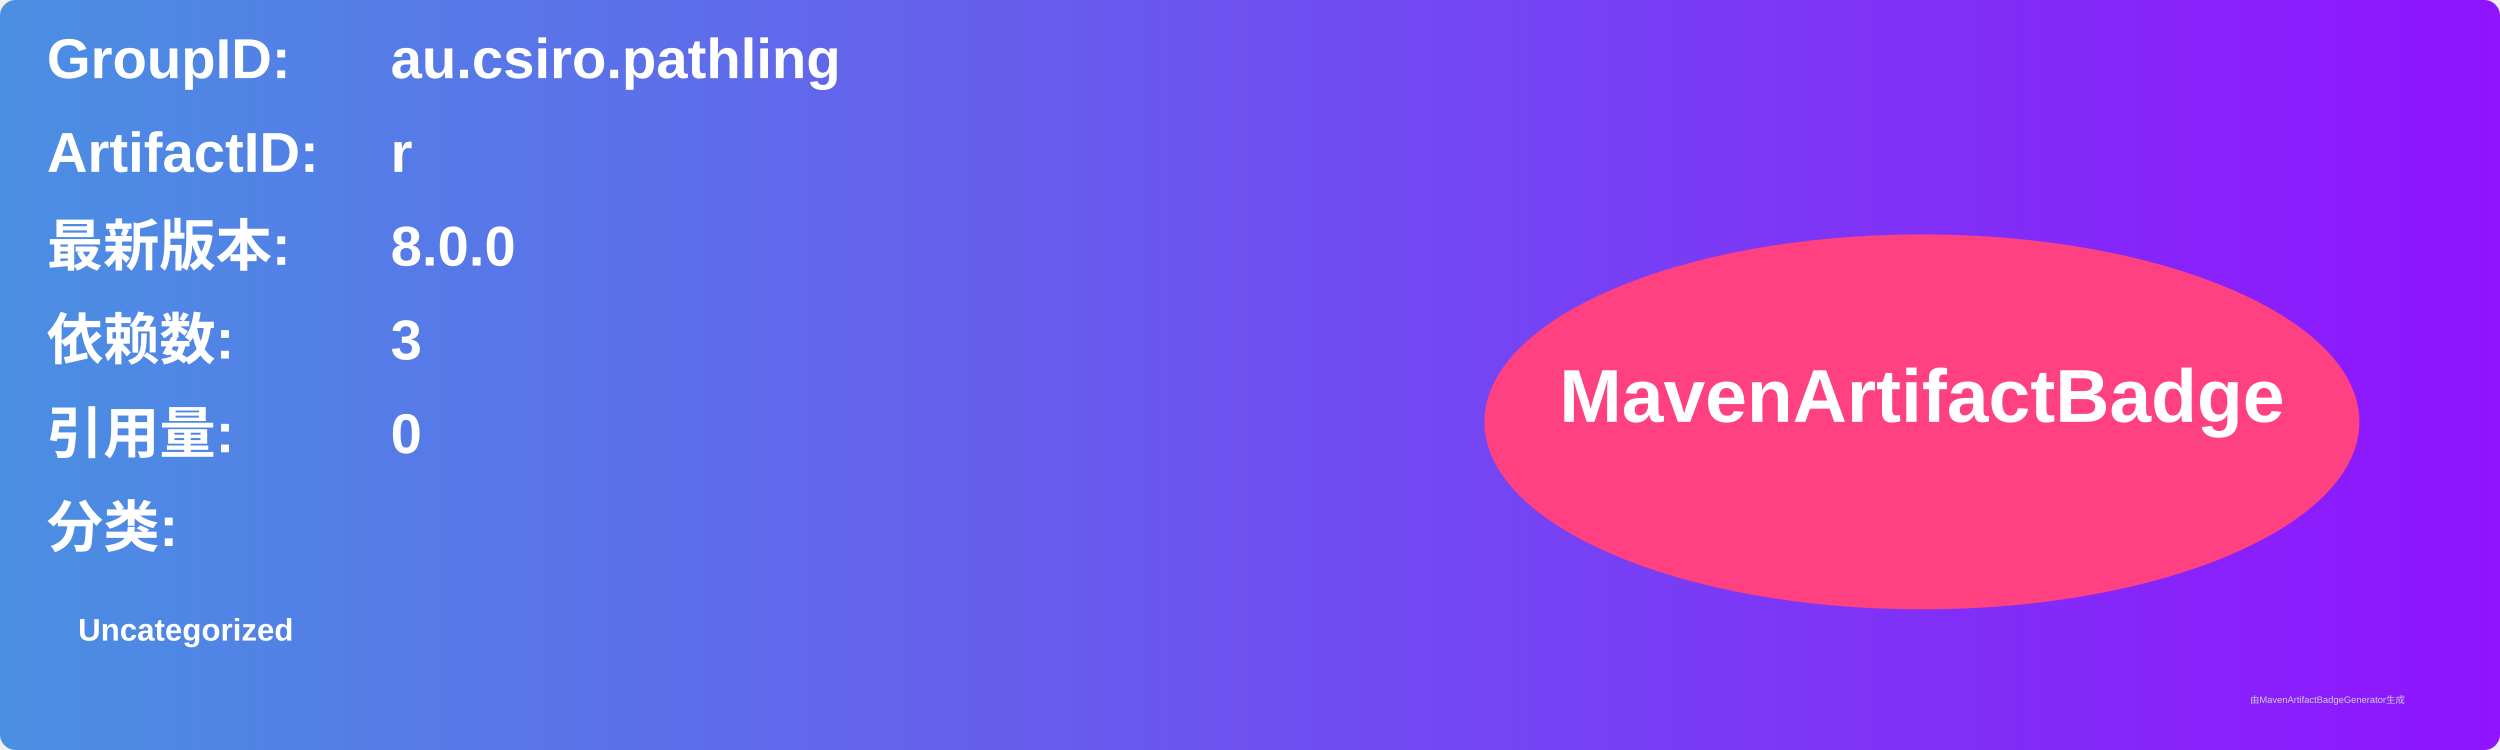
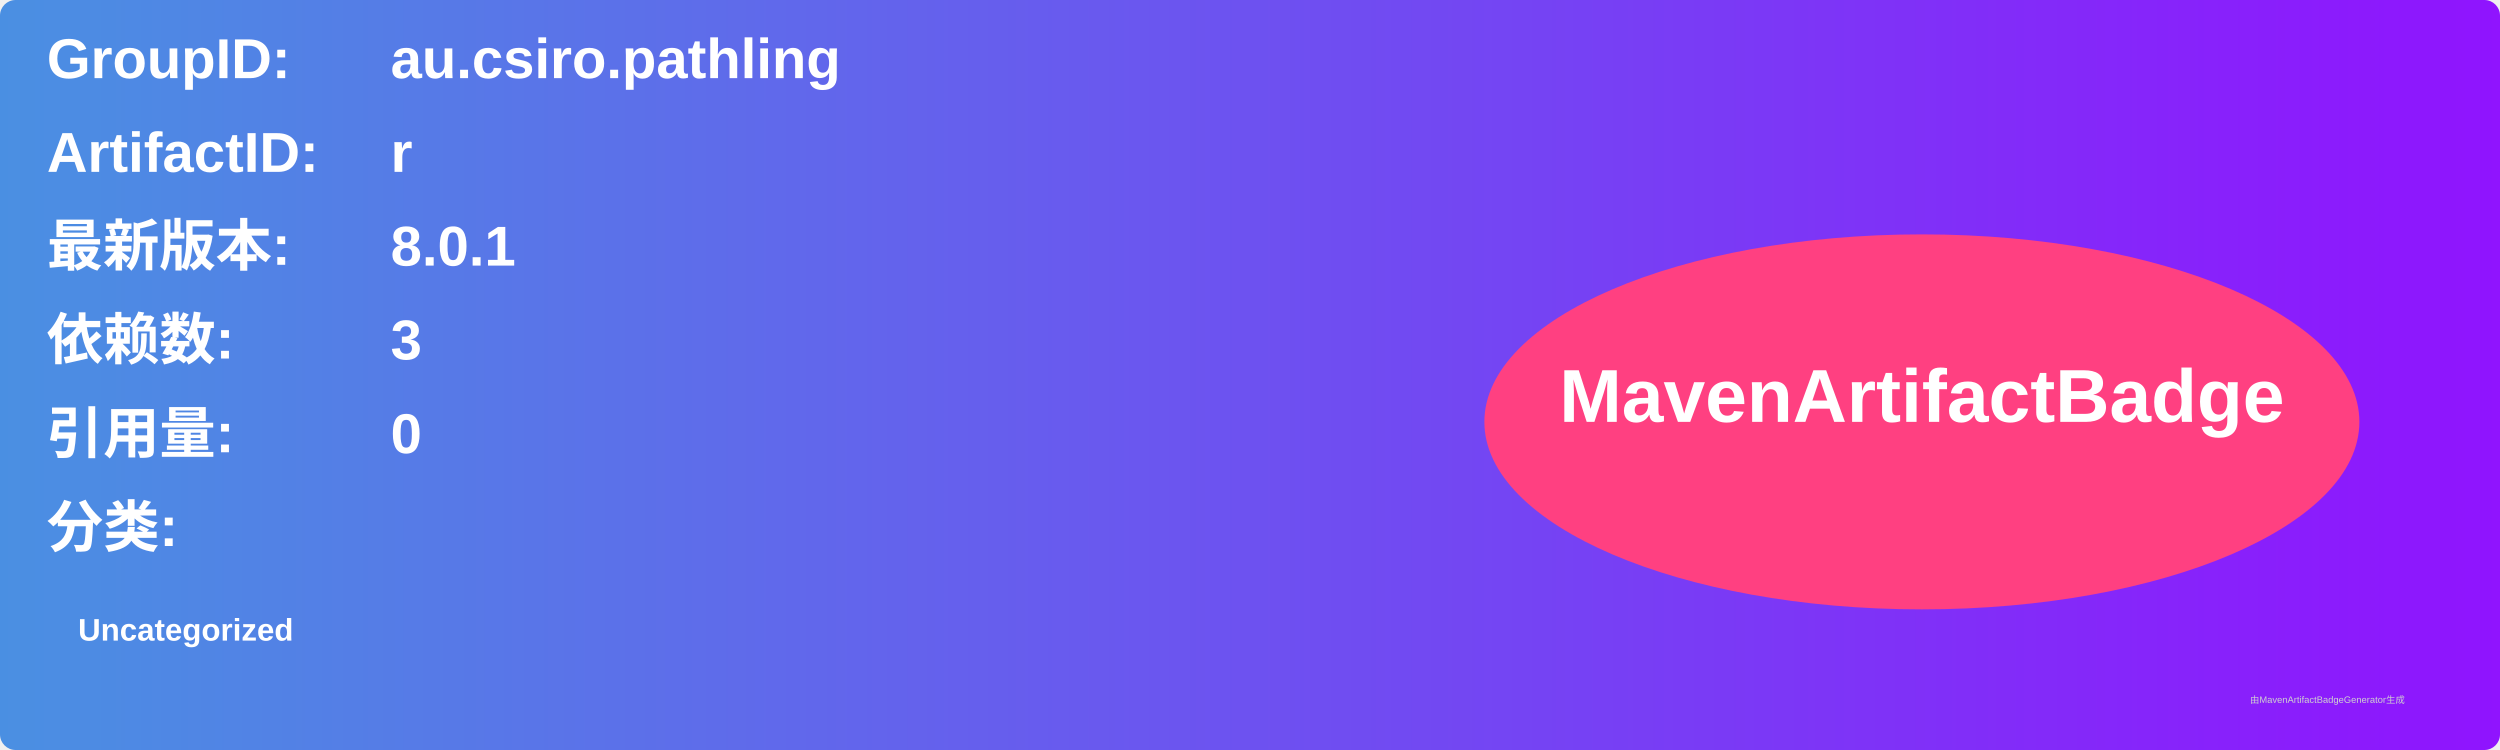
<svg xmlns="http://www.w3.org/2000/svg" width="800" height="240" viewBox="0 0 800 240">
  <linearGradient id="grad" x1="0%" y1="0%" x2="100%" y2="0%">
    <stop offset="0%" stop-color="#4a90e2" />
    <stop offset="100%" stop-color="#9013fe" />
  </linearGradient>
  <rect width="100%" height="100%" rx="5" ry="5" fill="url(#grad)" />
  <g transform="translate(15, 15)">
    <text x="0" y="10" font-family="Arial" font-size="18" fill="white" font-weight="bold" width="260">GroupID:</text>
    <text x="110" y="10" font-family="Arial" font-size="18" fill="white" font-weight="bold" width="460">au.csiro.pathling</text>
    <text x="0" y="40" font-family="Arial" font-size="18" fill="white" font-weight="bold" width="260">ArtifactID:</text>
    <text x="110" y="40" font-family="Arial" font-size="18" fill="white" font-weight="bold" width="460">r</text>
    <text x="0" y="70" font-family="Arial" font-size="18" fill="white" font-weight="bold">最新版本:</text>
    <text x="110" y="70" font-family="Arial" font-size="18" fill="white" font-weight="bold">
-       <tspan font-weight="bold">8.0.0</tspan>
+       <tspan font-weight="bold">8.0.1</tspan>
    </text>
    <text x="0" y="100" font-family="Arial" font-size="18" fill="white" font-weight="bold">依赖数: </text>
    <text x="110" y="100" font-family="Arial" font-size="18" fill="white">
      <tspan font-weight="bold">3</tspan>
    </text>
    <text x="0" y="130" font-family="Arial" font-size="18" fill="white" font-weight="bold">引用量: </text>
    <text x="110" y="130" font-family="Arial" font-size="18" fill="white">
      <tspan font-weight="bold">0</tspan>
    </text>
    <text x="0" y="160" font-family="Arial" font-size="18" fill="white" font-weight="bold">分类:</text>
    <text x="10" y="190" font-family="Arial" font-size="10" fill="white">
      <tspan font-weight="bold">Uncategorized</tspan>
    </text>
    <ellipse cx="600" cy="120" rx="140" ry="60" fill="#ff4081" />
    <text x="600" y="120" text-anchor="middle" font-family="Arial" font-size="24" fill="white" font-weight="bold">MavenArtifactBadge</text>
  </g>
  <text x="720" y="225" font-family="Arial" font-size="3" fill="#d0d0d0">由MavenArtifactBadgeGenerator生成</text>
</svg>
